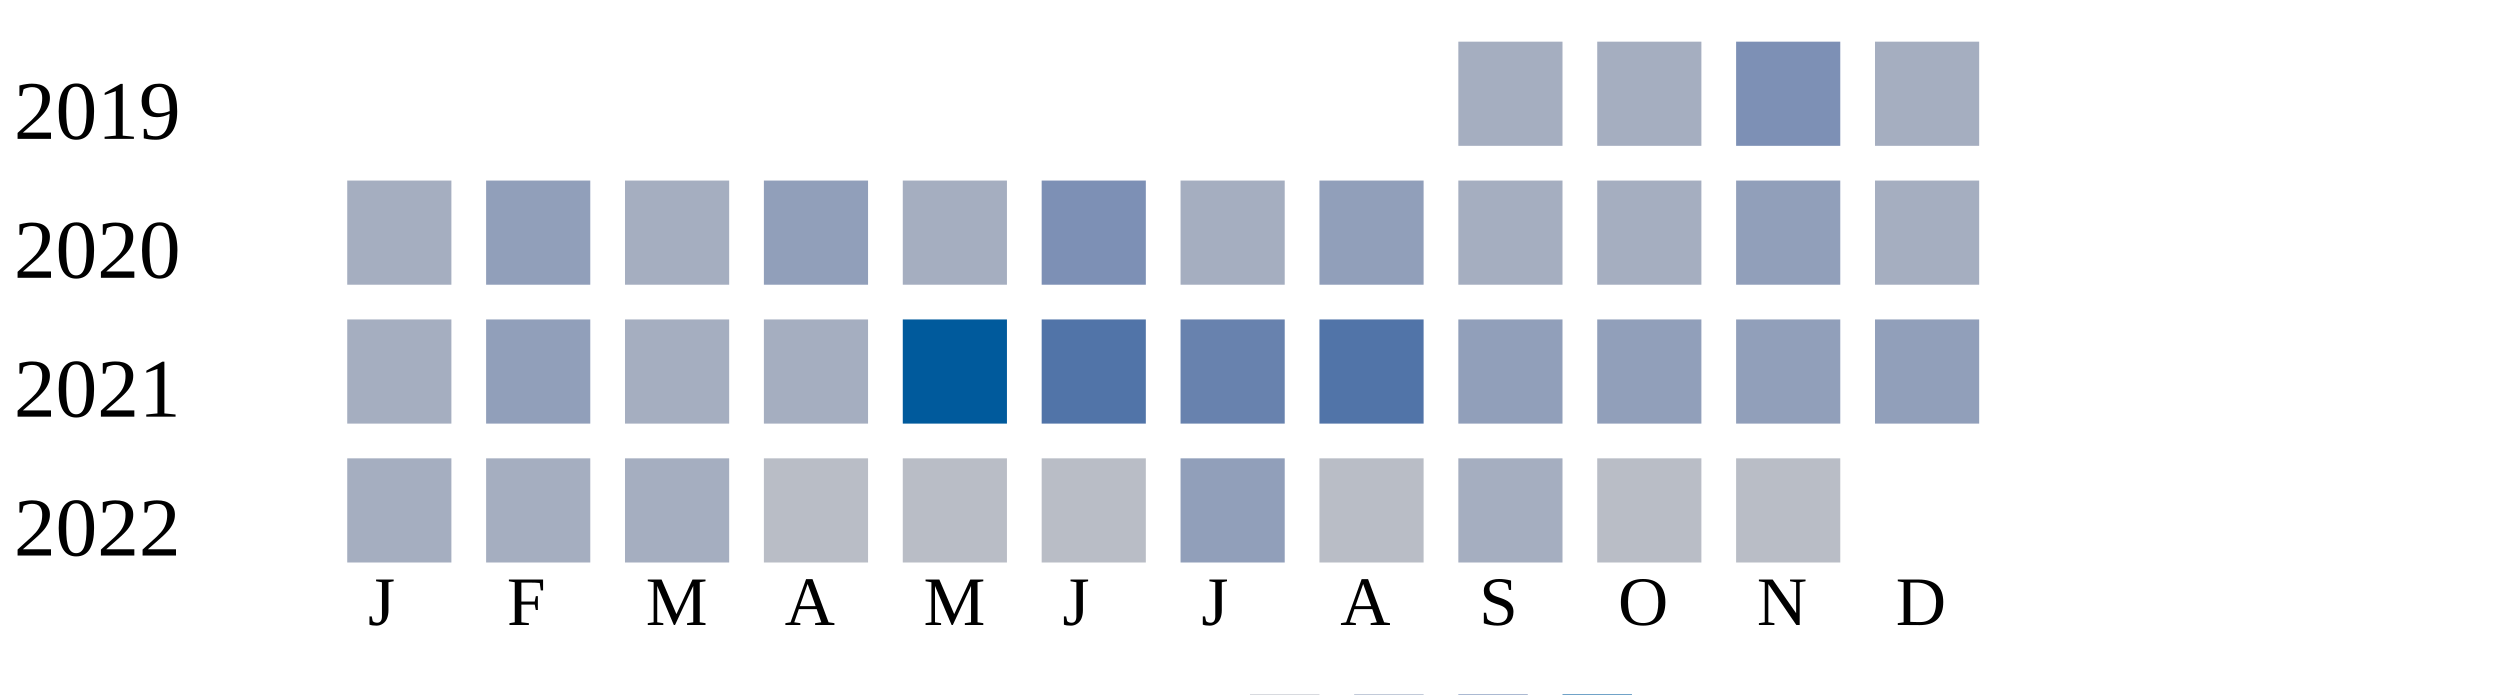
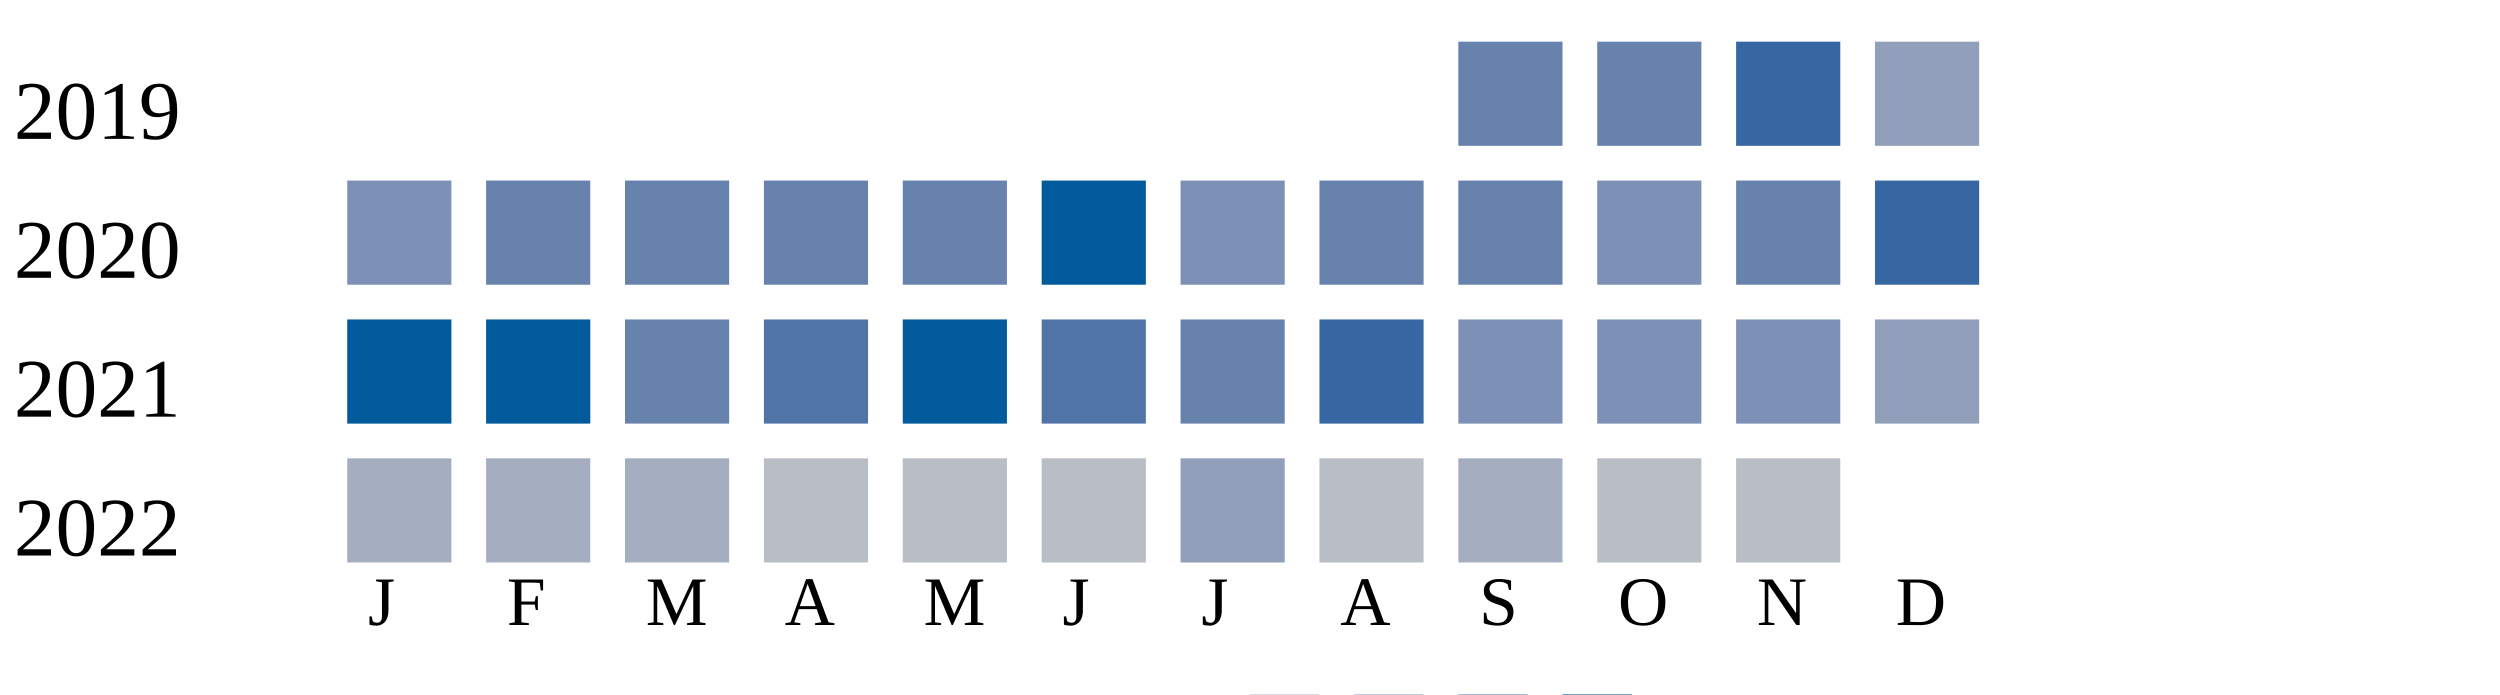
<svg xmlns="http://www.w3.org/2000/svg" width="360" height="100">
  <g transform="translate(0 0)">
    <text x="2" y="20">2019</text>
-     <rect x="210" y="6" width="15" height="15" fill="#a5aec0" />
-     <rect x="230" y="6" width="15" height="15" fill="#a5aec0" />
-     <rect x="250" y="6" width="15" height="15" fill="#7d90b5" />
-     <rect x="270" y="6" width="15" height="15" fill="#a5aec0" />
+     <rect x="210" y="6" width="15" height="15" fill="#6882ae" />
+     <rect x="230" y="6" width="15" height="15" fill="#6882ae" />
+     <rect x="250" y="6" width="15" height="15" fill="#3667a2" />
+     <rect x="270" y="6" width="15" height="15" fill="#919fba" />
  </g>
  <g transform="translate(0 20)">
    <text x="2" y="20">2020</text>
-     <rect x="50" y="6" width="15" height="15" fill="#a5aec0" />
-     <rect x="70" y="6" width="15" height="15" fill="#919fba" />
-     <rect x="90" y="6" width="15" height="15" fill="#a5aec0" />
-     <rect x="110" y="6" width="15" height="15" fill="#919fba" />
-     <rect x="130" y="6" width="15" height="15" fill="#a5aec0" />
-     <rect x="150" y="6" width="15" height="15" fill="#7d90b5" />
-     <rect x="170" y="6" width="15" height="15" fill="#a5aec0" />
-     <rect x="190" y="6" width="15" height="15" fill="#919fba" />
-     <rect x="210" y="6" width="15" height="15" fill="#a5aec0" />
-     <rect x="230" y="6" width="15" height="15" fill="#a5aec0" />
-     <rect x="250" y="6" width="15" height="15" fill="#919fba" />
-     <rect x="270" y="6" width="15" height="15" fill="#a5aec0" />
+     <rect x="50" y="6" width="15" height="15" fill="#7d90b5" />
+     <rect x="70" y="6" width="15" height="15" fill="#6882ae" />
+     <rect x="90" y="6" width="15" height="15" fill="#6882ae" />
+     <rect x="110" y="6" width="15" height="15" fill="#6882ae" />
+     <rect x="130" y="6" width="15" height="15" fill="#6882ae" />
+     <rect x="150" y="6" width="15" height="15" fill="#005a9c" />
+     <rect x="170" y="6" width="15" height="15" fill="#7d90b5" />
+     <rect x="190" y="6" width="15" height="15" fill="#6882ae" />
+     <rect x="210" y="6" width="15" height="15" fill="#6882ae" />
+     <rect x="230" y="6" width="15" height="15" fill="#7d90b5" />
+     <rect x="250" y="6" width="15" height="15" fill="#6882ae" />
+     <rect x="270" y="6" width="15" height="15" fill="#3667a2" />
  </g>
  <g transform="translate(0 40)">
    <text x="2" y="20">2021</text>
-     <rect x="50" y="6" width="15" height="15" fill="#a5aec0" />
-     <rect x="70" y="6" width="15" height="15" fill="#919fba" />
-     <rect x="90" y="6" width="15" height="15" fill="#a5aec0" />
-     <rect x="110" y="6" width="15" height="15" fill="#a5aec0" />
+     <rect x="50" y="6" width="15" height="15" fill="#005a9c" />
+     <rect x="70" y="6" width="15" height="15" fill="#005a9c" />
+     <rect x="90" y="6" width="15" height="15" fill="#6882ae" />
+     <rect x="110" y="6" width="15" height="15" fill="#5174a8" />
    <rect x="130" y="6" width="15" height="15" fill="#005a9c" />
    <rect x="150" y="6" width="15" height="15" fill="#5174a8" />
    <rect x="170" y="6" width="15" height="15" fill="#6882ae" />
-     <rect x="190" y="6" width="15" height="15" fill="#5174a8" />
-     <rect x="210" y="6" width="15" height="15" fill="#919fba" />
-     <rect x="230" y="6" width="15" height="15" fill="#919fba" />
-     <rect x="250" y="6" width="15" height="15" fill="#919fba" />
+     <rect x="190" y="6" width="15" height="15" fill="#3667a2" />
+     <rect x="210" y="6" width="15" height="15" fill="#7d90b5" />
+     <rect x="230" y="6" width="15" height="15" fill="#7d90b5" />
+     <rect x="250" y="6" width="15" height="15" fill="#7d90b5" />
    <rect x="270" y="6" width="15" height="15" fill="#919fba" />
  </g>
  <g transform="translate(0 60)">
    <text x="2" y="20">2022</text>
    <rect x="50" y="6" width="15" height="15" fill="#a5aec0" />
    <rect x="70" y="6" width="15" height="15" fill="#a5aec0" />
    <rect x="90" y="6" width="15" height="15" fill="#a5aec0" />
    <rect x="110" y="6" width="15" height="15" fill="#b9bdc6" />
    <rect x="130" y="6" width="15" height="15" fill="#b9bdc6" />
    <rect x="150" y="6" width="15" height="15" fill="#b9bdc6" />
    <rect x="170" y="6" width="15" height="15" fill="#919fba" />
    <rect x="190" y="6" width="15" height="15" fill="#b9bdc6" />
    <rect x="210" y="6" width="15" height="15" fill="#a5aec0" />
    <rect x="230" y="6" width="15" height="15" fill="#b9bdc6" />
    <rect x="250" y="6" width="15" height="15" fill="#b9bdc6" />
  </g>
  <text style="font-size: 10px; text-align: center" x="53" y="90">J</text>
  <text style="font-size: 10px; text-align: center" x="73" y="90">F</text>
  <text style="font-size: 10px; text-align: center" x="93" y="90">M</text>
  <text style="font-size: 10px; text-align: center" x="113" y="90">A</text>
  <text style="font-size: 10px; text-align: center" x="133" y="90">M</text>
  <text style="font-size: 10px; text-align: center" x="153" y="90">J</text>
  <text style="font-size: 10px; text-align: center" x="173" y="90">J</text>
  <text style="font-size: 10px; text-align: center" x="193" y="90">A</text>
  <text style="font-size: 10px; text-align: center" x="213" y="90">S</text>
  <text style="font-size: 10px; text-align: center" x="233" y="90">O</text>
  <text style="font-size: 10px; text-align: center" x="253" y="90">N</text>
  <text style="font-size: 10px; text-align: center" x="273" y="90">D</text>
  <text style="font-size: 10px;" x="155" y="109">Less</text>
  <rect fill="#b9bdc6" width="10" height="10" x="180" y="100" />
  <rect fill="#919fba" width="10" height="10" x="195" y="100" />
  <rect fill="#6882ae" width="10" height="10" x="210" y="100" />
  <rect fill="#005a9c" width="10" height="10" x="225" y="100" />
  <text x="240" y="109" style="font-size: 10px;">More</text>
</svg>
